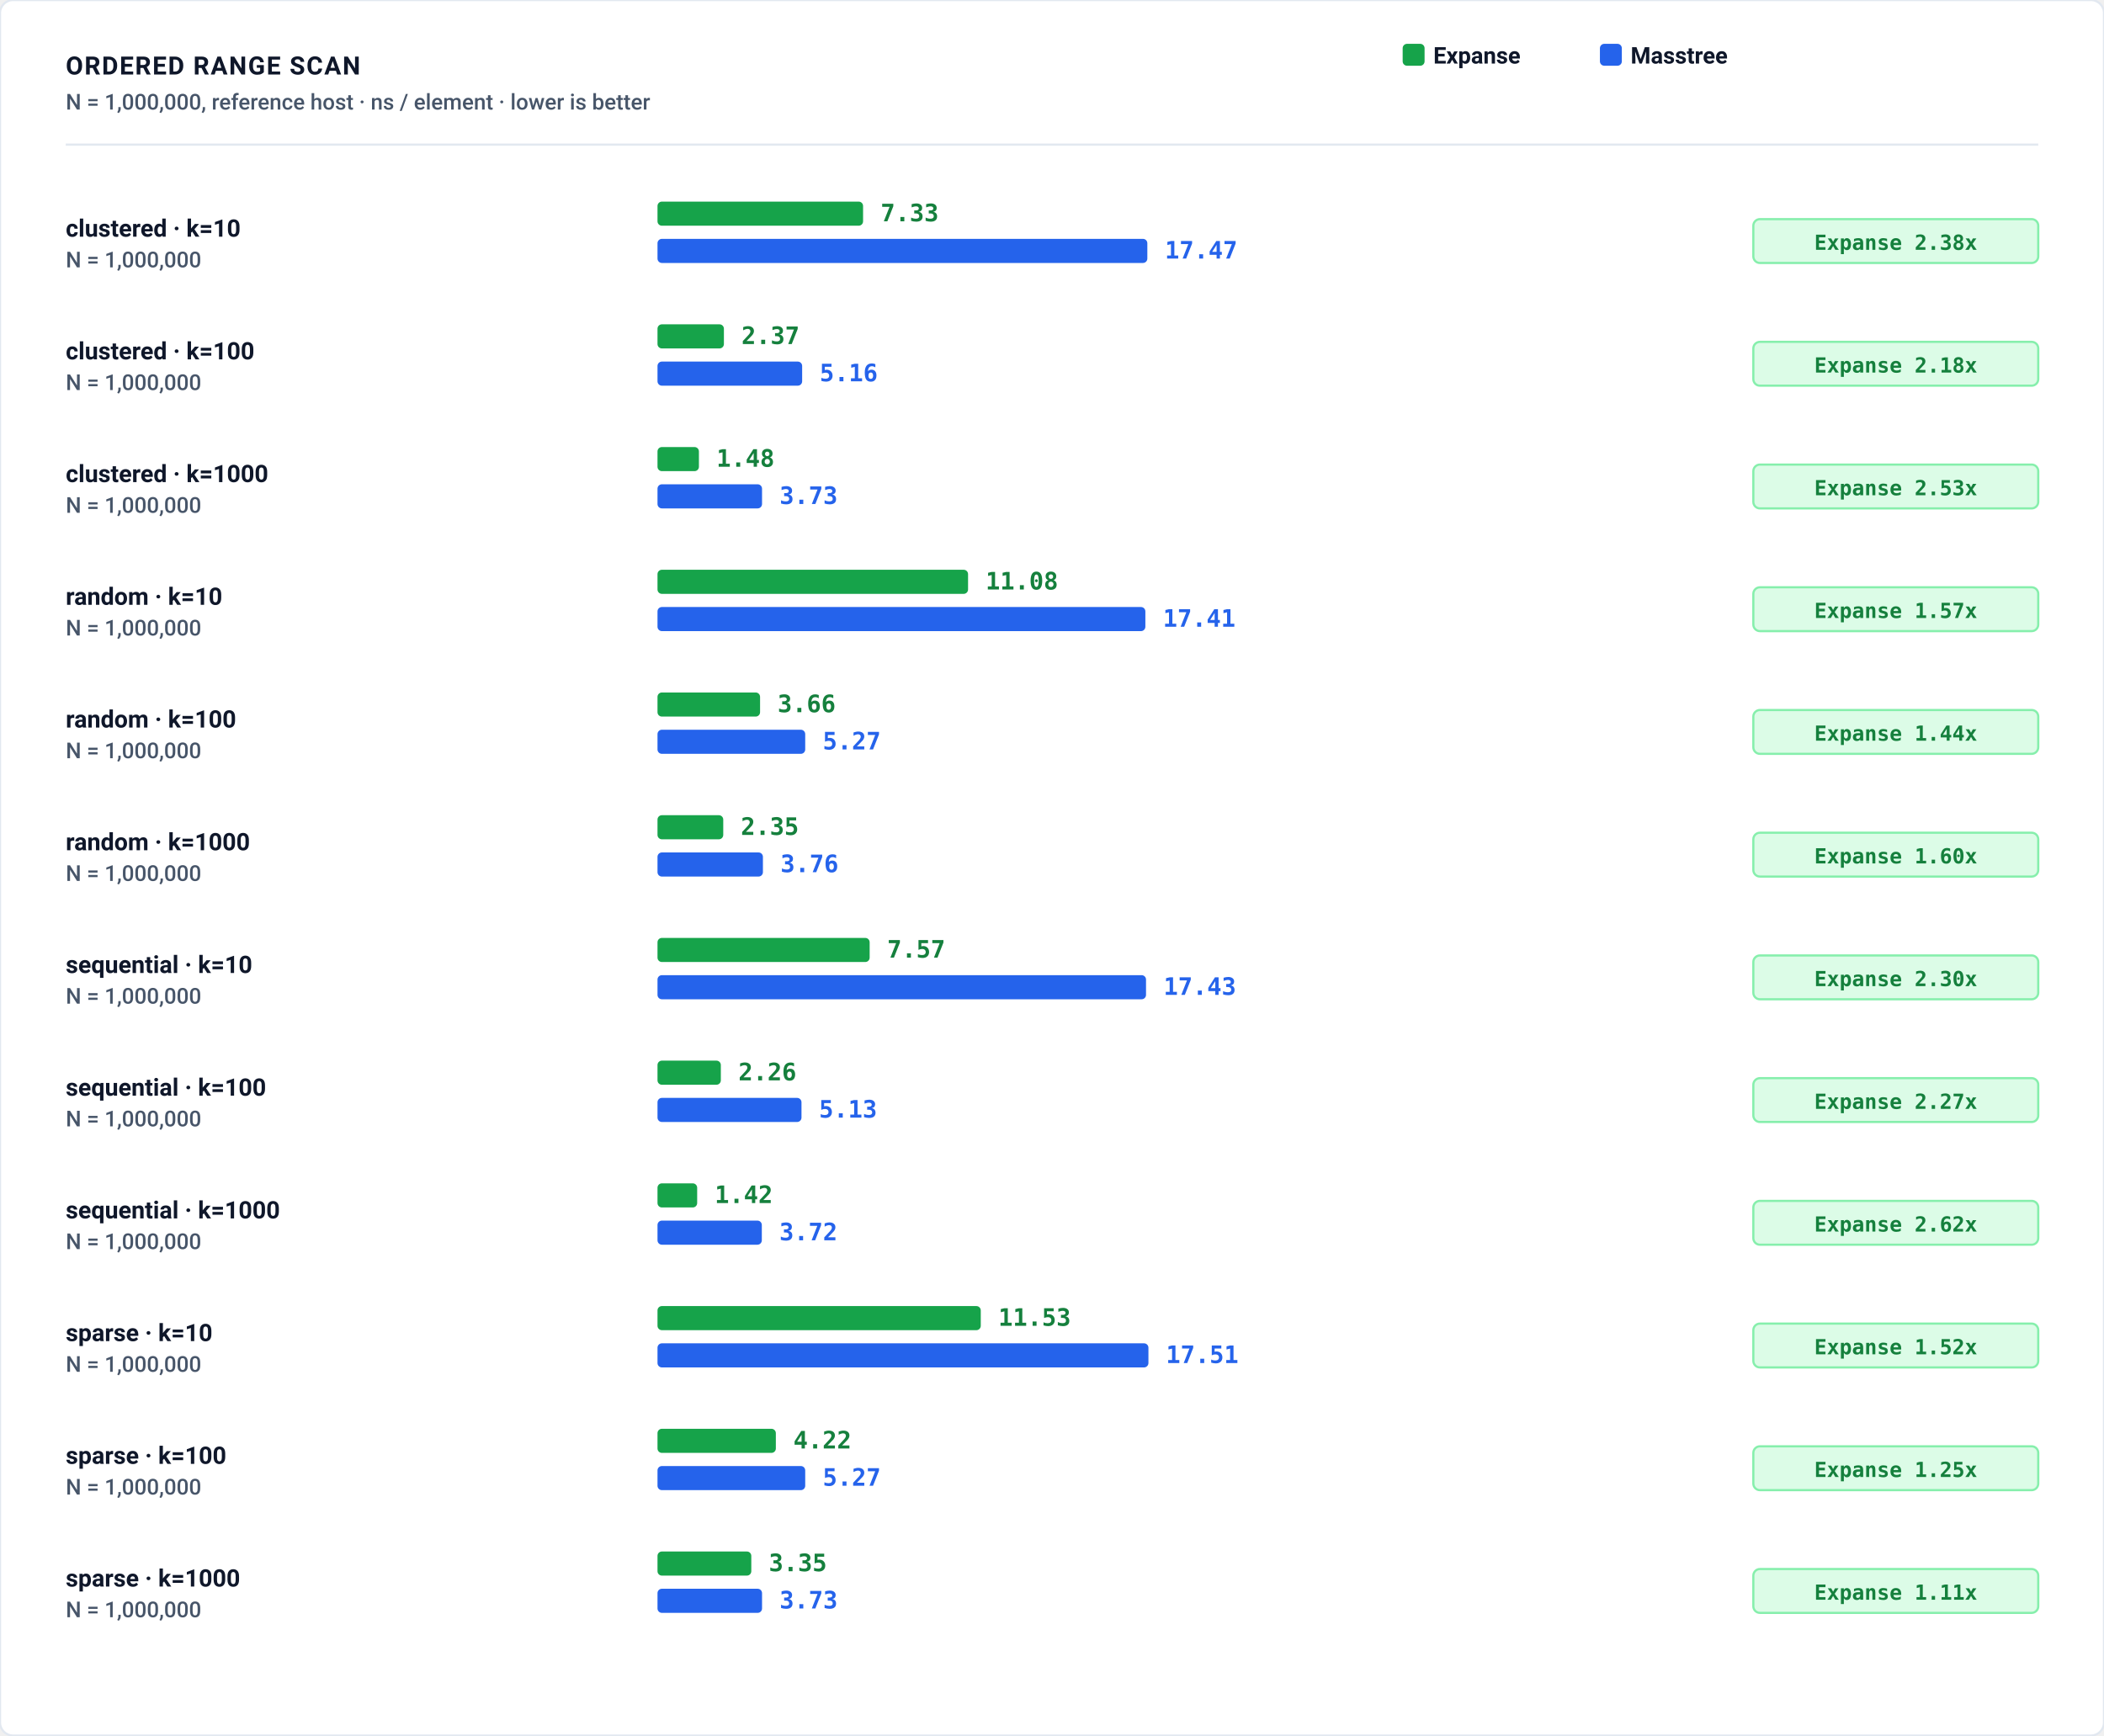
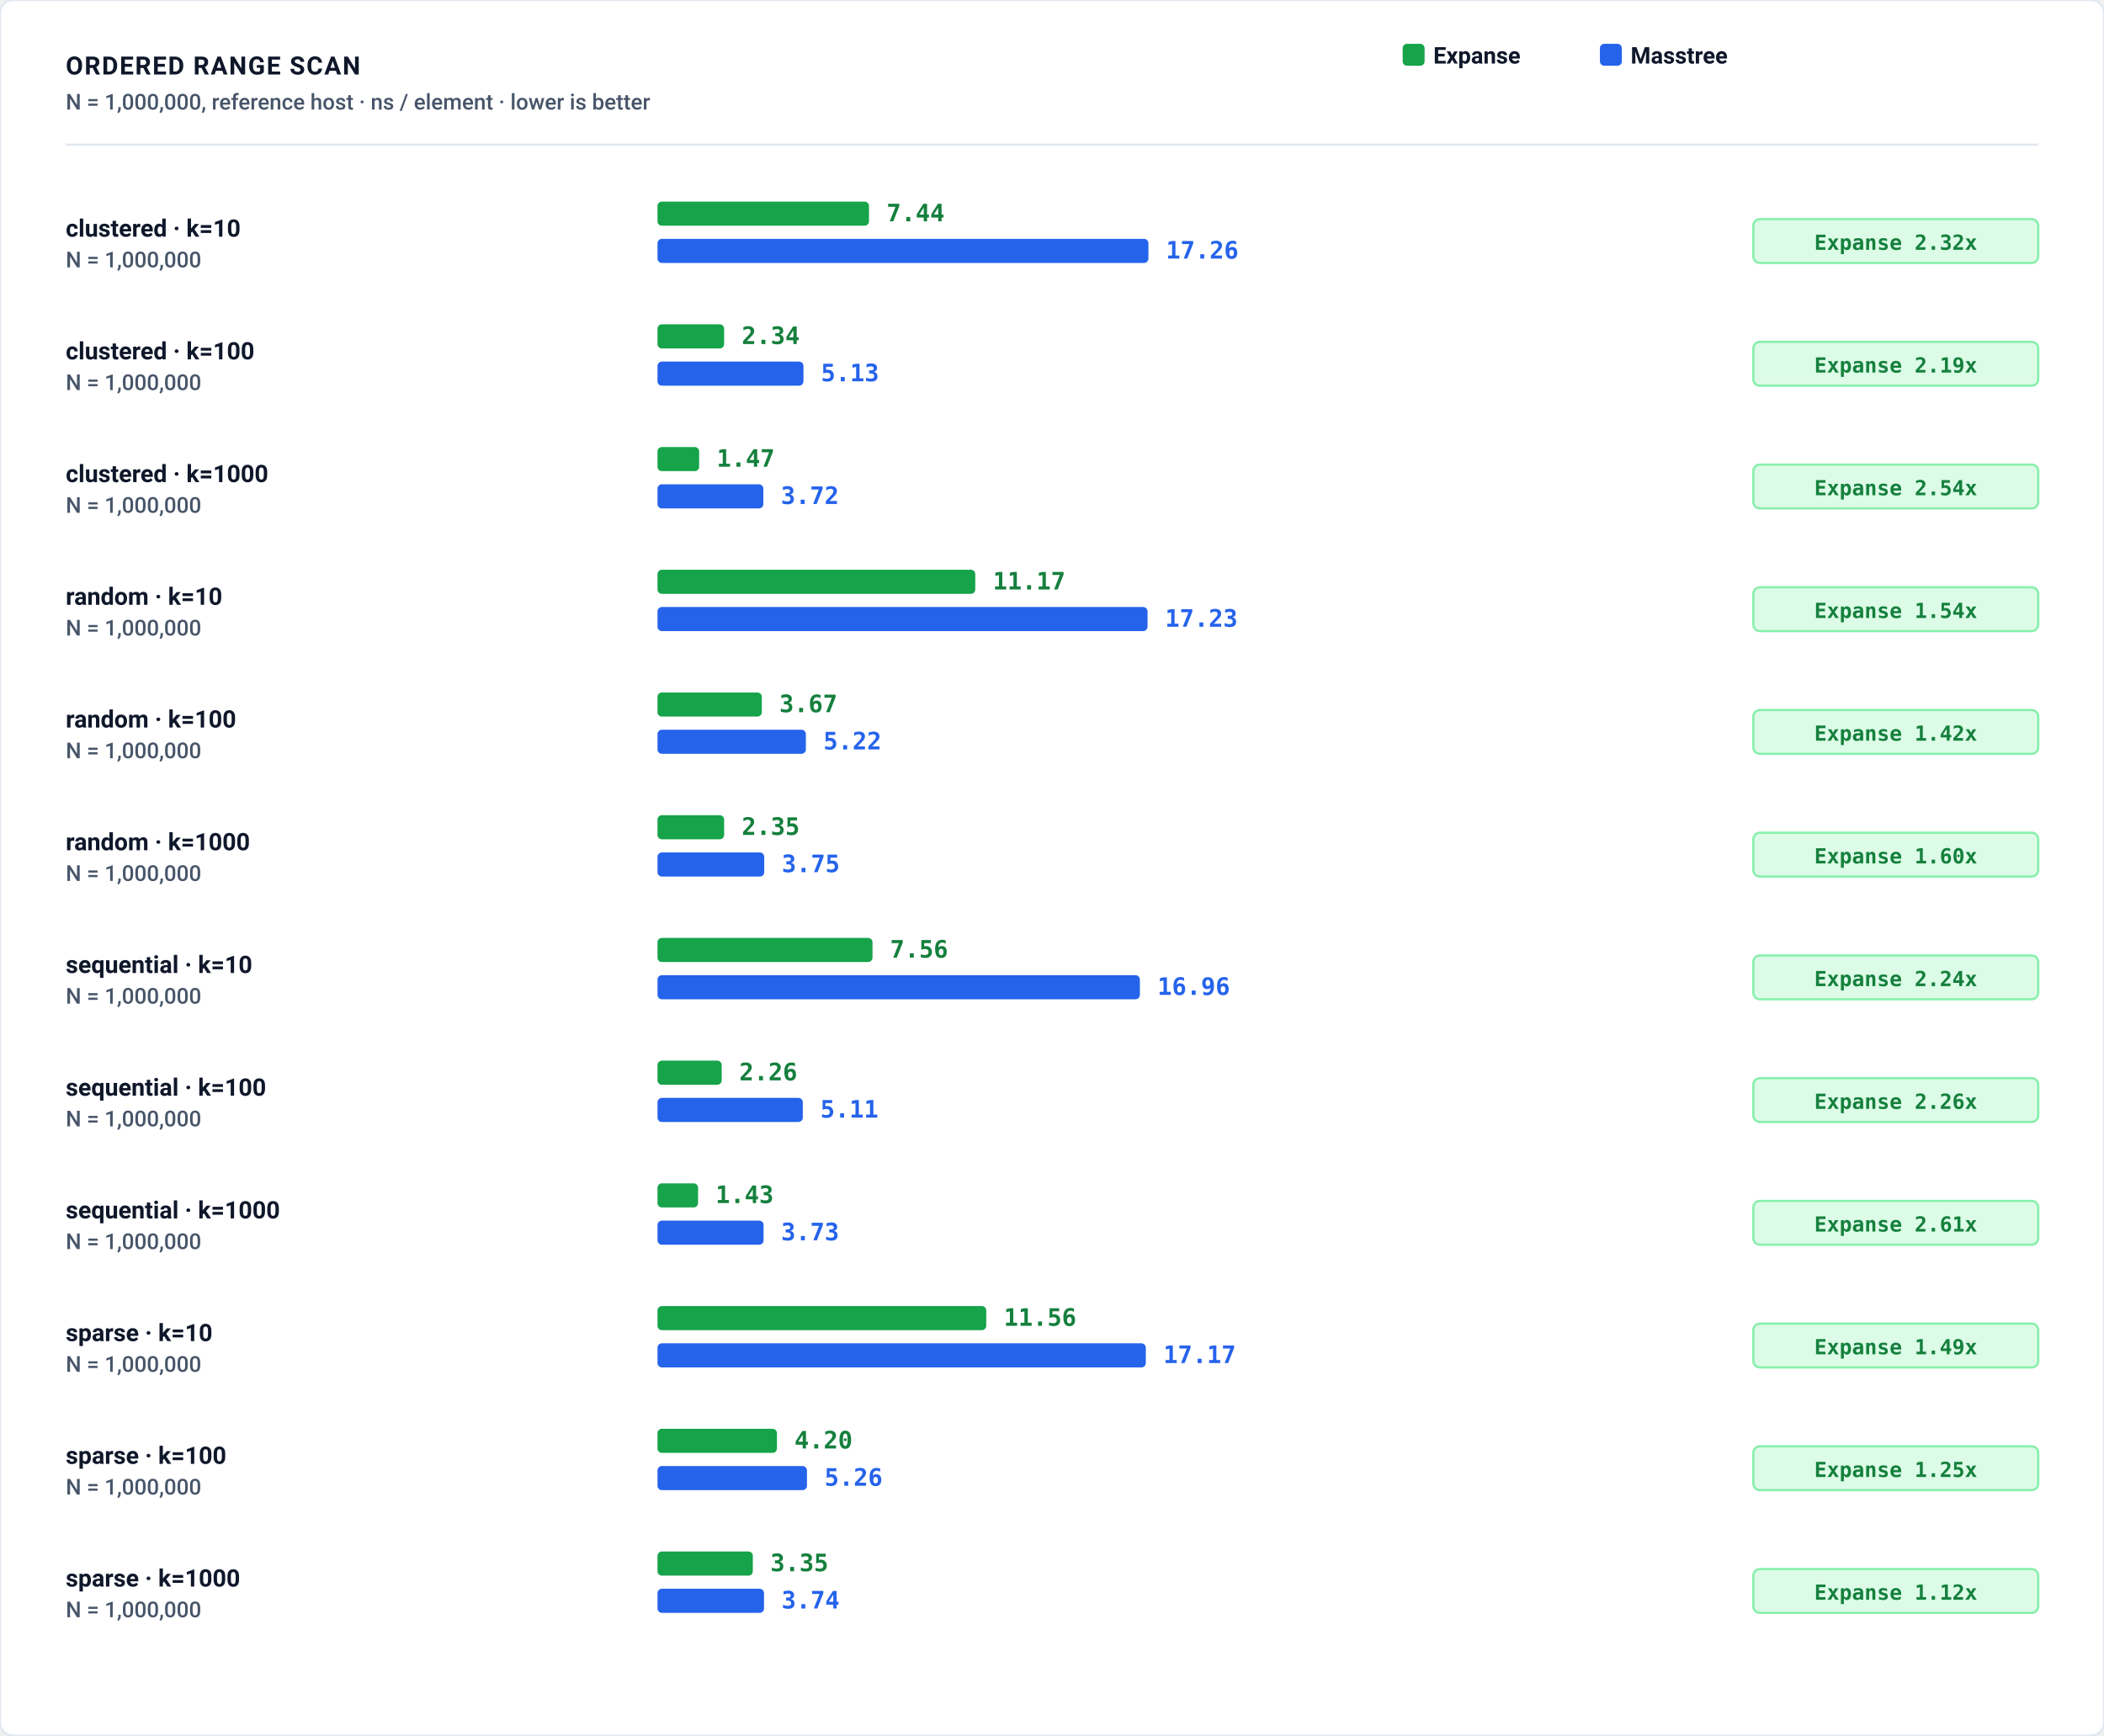
<svg xmlns="http://www.w3.org/2000/svg" role="img" viewBox="0 0 960 792" width="100%" height="100%">
  <defs>
    <style>
      .bg { fill: #ffffff; }
      .border { stroke: #e2e8f0; stroke-width: 1px; fill: none; }
      .grid { stroke: #f1f5f9; stroke-width: 1px; stroke-dasharray: 2,3; }
      .axis { stroke: #cbd5e1; stroke-width: 1.5px; }
      .divider { stroke: #e2e8f0; stroke-width: 1px; }

      .t-title { font-family: -apple-system, BlinkMacSystemFont, "Segoe UI", Roboto, Helvetica, Arial, sans-serif; font-size: 11.5px; font-weight: 700; letter-spacing: 0.6px; fill: #0f172a; text-transform: uppercase; }
      .t-sub { font-family: -apple-system, BlinkMacSystemFont, "Segoe UI", Roboto, Helvetica, Arial, sans-serif; font-size: 10px; font-weight: 500; fill: #475569; }
      .t-unit { font-family: ui-monospace, SFMono-Regular, Menlo, Monaco, Consolas, monospace; font-size: 10px; font-weight: 600; fill: #475569; }
      .t-axis-label { font-family: ui-monospace, SFMono-Regular, Menlo, Monaco, Consolas, monospace; font-size: 9.5px; font-weight: 500; fill: #64748b; }
      .t-bar-label { font-family: -apple-system, BlinkMacSystemFont, "Segoe UI", Roboto, Helvetica, Arial, sans-serif; font-size: 11px; font-weight: 700; fill: #0f172a; }
      .t-legend { font-family: -apple-system, BlinkMacSystemFont, "Segoe UI", Roboto, Helvetica, Arial, sans-serif; font-size: 10.5px; font-weight: 600; fill: #0f172a; }

      .t-val-accent { font-family: ui-monospace, SFMono-Regular, Menlo, Monaco, Consolas, monospace; font-size: 11px; font-weight: 700; fill: #15803d; }
      .t-val-blue { font-family: ui-monospace, SFMono-Regular, Menlo, Monaco, Consolas, monospace; font-size: 11px; font-weight: 600; fill: #2563eb; }
      .t-note { font-family: -apple-system, BlinkMacSystemFont, "Segoe UI", Roboto, Helvetica, Arial, sans-serif; font-size: 9.5px; font-weight: 500; fill: #64748b; }

      .b-expanse { fill: #16a34a; }
      .b-art { fill: #2563eb; }
      .b-masstree { fill: #2563eb; }
      .b-btree { fill: #d97706; }
      .b-hashmap { fill: #7c3aed; }

      .badge-win { fill: #dcfce7; stroke: #86efac; stroke-width: 1px; }
      .badge-win-text { font-family: ui-monospace, SFMono-Regular, Menlo, Monaco, Consolas, monospace; font-size: 9.5px; font-weight: 700; fill: #15803d; text-anchor: middle; }
      .badge-loss { fill: #fef3c7; stroke: #fcd34d; stroke-width: 1px; }
      .badge-loss-text { font-family: ui-monospace, SFMono-Regular, Menlo, Monaco, Consolas, monospace; font-size: 9.5px; font-weight: 700; fill: #b45309; text-anchor: middle; }

      @media (prefers-color-scheme: dark) {
        .bg { fill: #0d1117; }
        .border { stroke: #30363d; }
        .grid { stroke: #21262d; }
        .axis { stroke: #484f58; }
        .divider { stroke: #21262d; }
        .t-title { fill: #f0f6fc; }
        .t-sub { fill: #94a3b8; }
        .t-unit { fill: #94a3b8; }
        .t-axis-label { fill: #94a3b8; }
        .t-bar-label { fill: #f8fafc; }
        .t-legend { fill: #f8fafc; }
        .t-val-accent { fill: #4ade80; }
        .t-val-blue { fill: #38bdf8; }
        .t-note { fill: #94a3b8; }
        .b-expanse { fill: #22c55e; }
        .b-art { fill: #3b82f6; }
        .b-masstree { fill: #3b82f6; }
        .b-btree { fill: #f59e0b; }
        .b-hashmap { fill: #a855f7; }
        .badge-win { fill: #052e16; stroke: #166534; }
        .badge-win-text { fill: #4ade80; }
        .badge-loss { fill: #451a03; stroke: #92400e; }
        .badge-loss-text { fill: #fbbf24; }
      }

      :root[data-theme="dark"] .bg, [data-theme="dark"] .bg { fill: #0d1117; }
      :root[data-theme="dark"] .border, [data-theme="dark"] .border { stroke: #30363d; }
      :root[data-theme="dark"] .grid, [data-theme="dark"] .grid { stroke: #21262d; }
      :root[data-theme="dark"] .axis, [data-theme="dark"] .axis { stroke: #484f58; }
      :root[data-theme="dark"] .divider, [data-theme="dark"] .divider { stroke: #21262d; }
      :root[data-theme="dark"] .t-title, [data-theme="dark"] .t-title { fill: #f0f6fc; }
      :root[data-theme="dark"] .t-sub, [data-theme="dark"] .t-sub { fill: #94a3b8; }
      :root[data-theme="dark"] .t-unit, [data-theme="dark"] .t-unit { fill: #94a3b8; }
      :root[data-theme="dark"] .t-axis-label, [data-theme="dark"] .t-axis-label { fill: #94a3b8; }
      :root[data-theme="dark"] .t-bar-label, [data-theme="dark"] .t-bar-label { fill: #f8fafc; }
      :root[data-theme="dark"] .t-legend, [data-theme="dark"] .t-legend { fill: #f8fafc; }
      :root[data-theme="dark"] .t-val-accent, [data-theme="dark"] .t-val-accent { fill: #4ade80; }
      :root[data-theme="dark"] .t-val-blue, [data-theme="dark"] .t-val-blue { fill: #38bdf8; }
      :root[data-theme="dark"] .t-note, [data-theme="dark"] .t-note { fill: #94a3b8; }
      :root[data-theme="dark"] .b-expanse, [data-theme="dark"] .b-expanse { fill: #22c55e; }
      :root[data-theme="dark"] .b-art, [data-theme="dark"] .b-art { fill: #3b82f6; }
      :root[data-theme="dark"] .b-masstree, [data-theme="dark"] .b-masstree { fill: #3b82f6; }
      :root[data-theme="dark"] .b-btree, [data-theme="dark"] .b-btree { fill: #f59e0b; }
      :root[data-theme="dark"] .b-hashmap, [data-theme="dark"] .b-hashmap { fill: #a855f7; }
      :root[data-theme="dark"] .badge-win, [data-theme="dark"] .badge-win { fill: #052e16; stroke: #166534; }
      :root[data-theme="dark"] .badge-win-text, [data-theme="dark"] .badge-win-text { fill: #4ade80; }
      :root[data-theme="dark"] .badge-loss, [data-theme="dark"] .badge-loss { fill: #451a03; stroke: #92400e; }
      :root[data-theme="dark"] .badge-loss-text, [data-theme="dark"] .badge-loss-text { fill: #fbbf24; }
    </style>
  </defs>
  <rect width="100%" height="100%" class="bg" rx="6" />
  <rect width="100%" height="100%" class="border" rx="6" />
  <text x="30" y="34" class="t-title">ORDERED RANGE SCAN</text>
  <text x="30" y="50" class="t-sub">N = 1,000,000, reference host · ns / element · lower is better</text>
  <g transform="translate(640, 20)">
    <rect x="0" y="0" width="10" height="10" rx="2" class="b-expanse" />
    <text x="14" y="9" class="t-legend">Expanse</text>
    <rect x="90" y="0" width="10" height="10" rx="2" class="b-masstree" />
    <text x="104" y="9" class="t-legend">Masstree</text>
  </g>
  <line x1="30" y1="66" x2="930" y2="66" class="divider" />
  <text x="30" y="108" class="t-bar-label">clustered · k=10</text>
  <text x="30" y="122" class="t-sub">N = 1,000,000</text>
-   <rect x="300" y="92" width="93.8" height="11" rx="2" class="b-expanse" />
-   <text x="401.8" y="101" class="t-val-accent">7.33</text>
-   <rect x="300" y="109" width="223.5" height="11" rx="2" class="b-masstree" />
-   <text x="531.5" y="118" class="t-val-blue">17.47</text>
+   <rect x="300" y="92" width="96.5" height="11" rx="2" class="b-expanse" />
+   <text x="404.5" y="101" class="t-val-accent">7.44</text>
+   <rect x="300" y="109" width="224.0" height="11" rx="2" class="b-masstree" />
+   <text x="532.0" y="118" class="t-val-blue">17.26</text>
  <rect x="800" y="100" width="130" height="20" rx="3" class="badge-win" />
-   <text x="865" y="114" class="badge-win-text">Expanse 2.38x</text>
+   <text x="865" y="114" class="badge-win-text">Expanse 2.32x</text>
  <text x="30" y="164" class="t-bar-label">clustered · k=100</text>
  <text x="30" y="178" class="t-sub">N = 1,000,000</text>
-   <rect x="300" y="148" width="30.3" height="11" rx="2" class="b-expanse" />
-   <text x="338.3" y="157" class="t-val-accent">2.37</text>
-   <rect x="300" y="165" width="66.0" height="11" rx="2" class="b-masstree" />
-   <text x="374.0" y="174" class="t-val-blue">5.16</text>
+   <rect x="300" y="148" width="30.4" height="11" rx="2" class="b-expanse" />
+   <text x="338.4" y="157" class="t-val-accent">2.34</text>
+   <rect x="300" y="165" width="66.6" height="11" rx="2" class="b-masstree" />
+   <text x="374.6" y="174" class="t-val-blue">5.13</text>
  <rect x="800" y="156" width="130" height="20" rx="3" class="badge-win" />
-   <text x="865" y="170" class="badge-win-text">Expanse 2.18x</text>
+   <text x="865" y="170" class="badge-win-text">Expanse 2.19x</text>
  <text x="30" y="220" class="t-bar-label">clustered · k=1000</text>
  <text x="30" y="234" class="t-sub">N = 1,000,000</text>
-   <rect x="300" y="204" width="18.9" height="11" rx="2" class="b-expanse" />
-   <text x="326.9" y="213" class="t-val-accent">1.48</text>
-   <rect x="300" y="221" width="47.7" height="11" rx="2" class="b-masstree" />
-   <text x="355.7" y="230" class="t-val-blue">3.73</text>
+   <rect x="300" y="204" width="19.0" height="11" rx="2" class="b-expanse" />
+   <text x="327.0" y="213" class="t-val-accent">1.47</text>
+   <rect x="300" y="221" width="48.3" height="11" rx="2" class="b-masstree" />
+   <text x="356.3" y="230" class="t-val-blue">3.72</text>
  <rect x="800" y="212" width="130" height="20" rx="3" class="badge-win" />
-   <text x="865" y="226" class="badge-win-text">Expanse 2.53x</text>
+   <text x="865" y="226" class="badge-win-text">Expanse 2.54x</text>
  <text x="30" y="276" class="t-bar-label">random · k=10</text>
  <text x="30" y="290" class="t-sub">N = 1,000,000</text>
-   <rect x="300" y="260" width="141.7" height="11" rx="2" class="b-expanse" />
-   <text x="449.7" y="269" class="t-val-accent">11.08</text>
-   <rect x="300" y="277" width="222.6" height="11" rx="2" class="b-masstree" />
-   <text x="530.6" y="286" class="t-val-blue">17.41</text>
+   <rect x="300" y="260" width="145.0" height="11" rx="2" class="b-expanse" />
+   <text x="453.0" y="269" class="t-val-accent">11.17</text>
+   <rect x="300" y="277" width="223.6" height="11" rx="2" class="b-masstree" />
+   <text x="531.6" y="286" class="t-val-blue">17.23</text>
  <rect x="800" y="268" width="130" height="20" rx="3" class="badge-win" />
-   <text x="865" y="282" class="badge-win-text">Expanse 1.57x</text>
+   <text x="865" y="282" class="badge-win-text">Expanse 1.54x</text>
  <text x="30" y="332" class="t-bar-label">random · k=100</text>
  <text x="30" y="346" class="t-sub">N = 1,000,000</text>
-   <rect x="300" y="316" width="46.8" height="11" rx="2" class="b-expanse" />
-   <text x="354.8" y="325" class="t-val-accent">3.66</text>
-   <rect x="300" y="333" width="67.4" height="11" rx="2" class="b-masstree" />
-   <text x="375.4" y="342" class="t-val-blue">5.27</text>
+   <rect x="300" y="316" width="47.6" height="11" rx="2" class="b-expanse" />
+   <text x="355.6" y="325" class="t-val-accent">3.67</text>
+   <rect x="300" y="333" width="67.7" height="11" rx="2" class="b-masstree" />
+   <text x="375.7" y="342" class="t-val-blue">5.22</text>
  <rect x="800" y="324" width="130" height="20" rx="3" class="badge-win" />
-   <text x="865" y="338" class="badge-win-text">Expanse 1.44x</text>
+   <text x="865" y="338" class="badge-win-text">Expanse 1.42x</text>
  <text x="30" y="388" class="t-bar-label">random · k=1000</text>
  <text x="30" y="402" class="t-sub">N = 1,000,000</text>
-   <rect x="300" y="372" width="30.0" height="11" rx="2" class="b-expanse" />
-   <text x="338.0" y="381" class="t-val-accent">2.35</text>
-   <rect x="300" y="389" width="48.1" height="11" rx="2" class="b-masstree" />
-   <text x="356.1" y="398" class="t-val-blue">3.76</text>
+   <rect x="300" y="372" width="30.4" height="11" rx="2" class="b-expanse" />
+   <text x="338.4" y="381" class="t-val-accent">2.35</text>
+   <rect x="300" y="389" width="48.7" height="11" rx="2" class="b-masstree" />
+   <text x="356.7" y="398" class="t-val-blue">3.75</text>
  <rect x="800" y="380" width="130" height="20" rx="3" class="badge-win" />
  <text x="865" y="394" class="badge-win-text">Expanse 1.60x</text>
  <text x="30" y="444" class="t-bar-label">sequential · k=10</text>
  <text x="30" y="458" class="t-sub">N = 1,000,000</text>
-   <rect x="300" y="428" width="96.8" height="11" rx="2" class="b-expanse" />
-   <text x="404.8" y="437" class="t-val-accent">7.57</text>
-   <rect x="300" y="445" width="222.9" height="11" rx="2" class="b-masstree" />
-   <text x="530.9" y="454" class="t-val-blue">17.43</text>
+   <rect x="300" y="428" width="98.1" height="11" rx="2" class="b-expanse" />
+   <text x="406.1" y="437" class="t-val-accent">7.56</text>
+   <rect x="300" y="445" width="220.1" height="11" rx="2" class="b-masstree" />
+   <text x="528.1" y="454" class="t-val-blue">16.96</text>
  <rect x="800" y="436" width="130" height="20" rx="3" class="badge-win" />
-   <text x="865" y="450" class="badge-win-text">Expanse 2.30x</text>
+   <text x="865" y="450" class="badge-win-text">Expanse 2.24x</text>
  <text x="30" y="500" class="t-bar-label">sequential · k=100</text>
  <text x="30" y="514" class="t-sub">N = 1,000,000</text>
-   <rect x="300" y="484" width="28.9" height="11" rx="2" class="b-expanse" />
-   <text x="336.9" y="493" class="t-val-accent">2.26</text>
-   <rect x="300" y="501" width="65.7" height="11" rx="2" class="b-masstree" />
-   <text x="373.7" y="510" class="t-val-blue">5.13</text>
+   <rect x="300" y="484" width="29.3" height="11" rx="2" class="b-expanse" />
+   <text x="337.3" y="493" class="t-val-accent">2.26</text>
+   <rect x="300" y="501" width="66.3" height="11" rx="2" class="b-masstree" />
+   <text x="374.3" y="510" class="t-val-blue">5.11</text>
  <rect x="800" y="492" width="130" height="20" rx="3" class="badge-win" />
-   <text x="865" y="506" class="badge-win-text">Expanse 2.27x</text>
+   <text x="865" y="506" class="badge-win-text">Expanse 2.26x</text>
  <text x="30" y="556" class="t-bar-label">sequential · k=1000</text>
  <text x="30" y="570" class="t-sub">N = 1,000,000</text>
-   <rect x="300" y="540" width="18.1" height="11" rx="2" class="b-expanse" />
-   <text x="326.1" y="549" class="t-val-accent">1.42</text>
-   <rect x="300" y="557" width="47.6" height="11" rx="2" class="b-masstree" />
-   <text x="355.6" y="566" class="t-val-blue">3.72</text>
+   <rect x="300" y="540" width="18.5" height="11" rx="2" class="b-expanse" />
+   <text x="326.5" y="549" class="t-val-accent">1.43</text>
+   <rect x="300" y="557" width="48.4" height="11" rx="2" class="b-masstree" />
+   <text x="356.4" y="566" class="t-val-blue">3.73</text>
  <rect x="800" y="548" width="130" height="20" rx="3" class="badge-win" />
-   <text x="865" y="562" class="badge-win-text">Expanse 2.62x</text>
+   <text x="865" y="562" class="badge-win-text">Expanse 2.61x</text>
  <text x="30" y="612" class="t-bar-label">sparse · k=10</text>
  <text x="30" y="626" class="t-sub">N = 1,000,000</text>
-   <rect x="300" y="596" width="147.5" height="11" rx="2" class="b-expanse" />
-   <text x="455.5" y="605" class="t-val-accent">11.53</text>
-   <rect x="300" y="613" width="224.0" height="11" rx="2" class="b-masstree" />
-   <text x="532.0" y="622" class="t-val-blue">17.51</text>
+   <rect x="300" y="596" width="150.0" height="11" rx="2" class="b-expanse" />
+   <text x="458.0" y="605" class="t-val-accent">11.56</text>
+   <rect x="300" y="613" width="222.8" height="11" rx="2" class="b-masstree" />
+   <text x="530.8" y="622" class="t-val-blue">17.17</text>
  <rect x="800" y="604" width="130" height="20" rx="3" class="badge-win" />
-   <text x="865" y="618" class="badge-win-text">Expanse 1.52x</text>
+   <text x="865" y="618" class="badge-win-text">Expanse 1.49x</text>
  <text x="30" y="668" class="t-bar-label">sparse · k=100</text>
  <text x="30" y="682" class="t-sub">N = 1,000,000</text>
-   <rect x="300" y="652" width="54.0" height="11" rx="2" class="b-expanse" />
-   <text x="362.0" y="661" class="t-val-accent">4.22</text>
-   <rect x="300" y="669" width="67.4" height="11" rx="2" class="b-masstree" />
-   <text x="375.4" y="678" class="t-val-blue">5.27</text>
+   <rect x="300" y="652" width="54.5" height="11" rx="2" class="b-expanse" />
+   <text x="362.5" y="661" class="t-val-accent">4.20</text>
+   <rect x="300" y="669" width="68.2" height="11" rx="2" class="b-masstree" />
+   <text x="376.2" y="678" class="t-val-blue">5.26</text>
  <rect x="800" y="660" width="130" height="20" rx="3" class="badge-win" />
  <text x="865" y="674" class="badge-win-text">Expanse 1.25x</text>
  <text x="30" y="724" class="t-bar-label">sparse · k=1000</text>
  <text x="30" y="738" class="t-sub">N = 1,000,000</text>
-   <rect x="300" y="708" width="42.8" height="11" rx="2" class="b-expanse" />
-   <text x="350.8" y="717" class="t-val-accent">3.35</text>
-   <rect x="300" y="725" width="47.7" height="11" rx="2" class="b-masstree" />
-   <text x="355.7" y="734" class="t-val-blue">3.73</text>
+   <rect x="300" y="708" width="43.5" height="11" rx="2" class="b-expanse" />
+   <text x="351.5" y="717" class="t-val-accent">3.35</text>
+   <rect x="300" y="725" width="48.6" height="11" rx="2" class="b-masstree" />
+   <text x="356.6" y="734" class="t-val-blue">3.74</text>
  <rect x="800" y="716" width="130" height="20" rx="3" class="badge-win" />
-   <text x="865" y="730" class="badge-win-text">Expanse 1.11x</text>
+   <text x="865" y="730" class="badge-win-text">Expanse 1.12x</text>
</svg>
